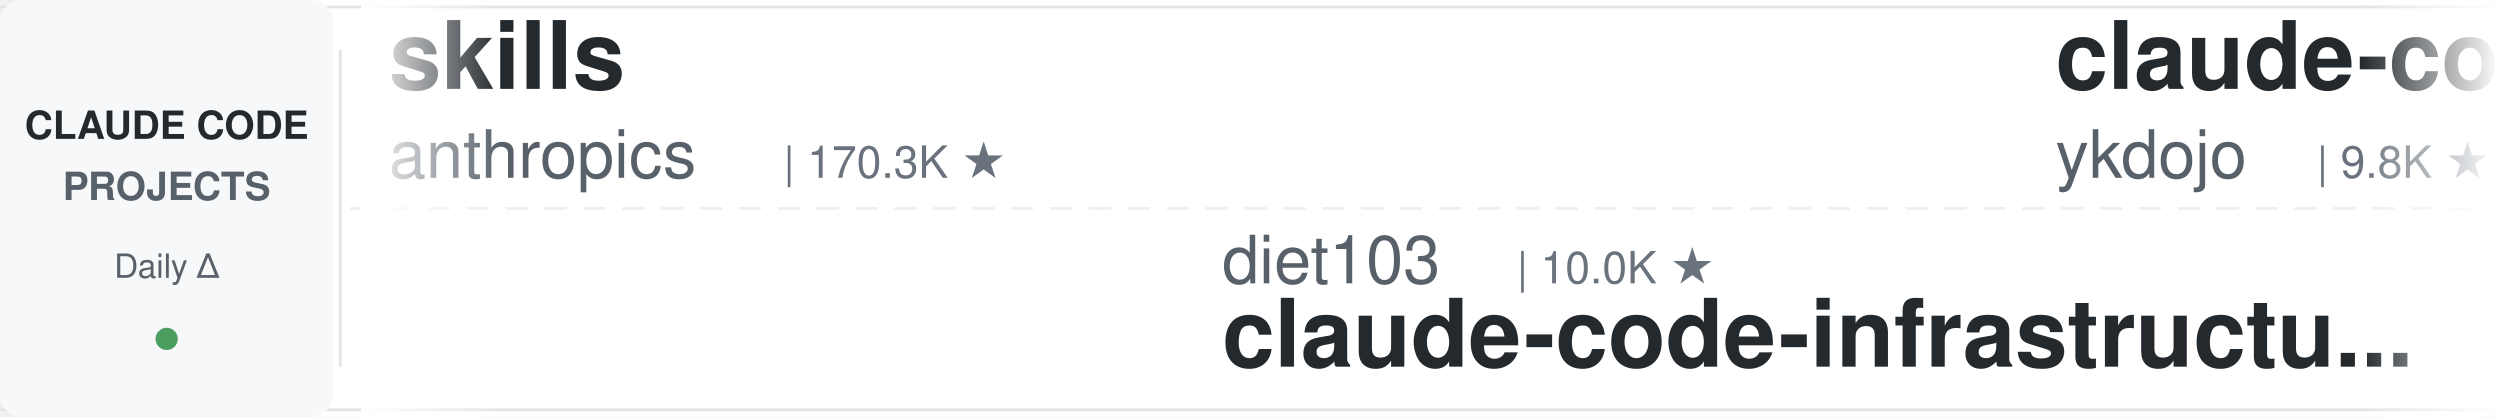
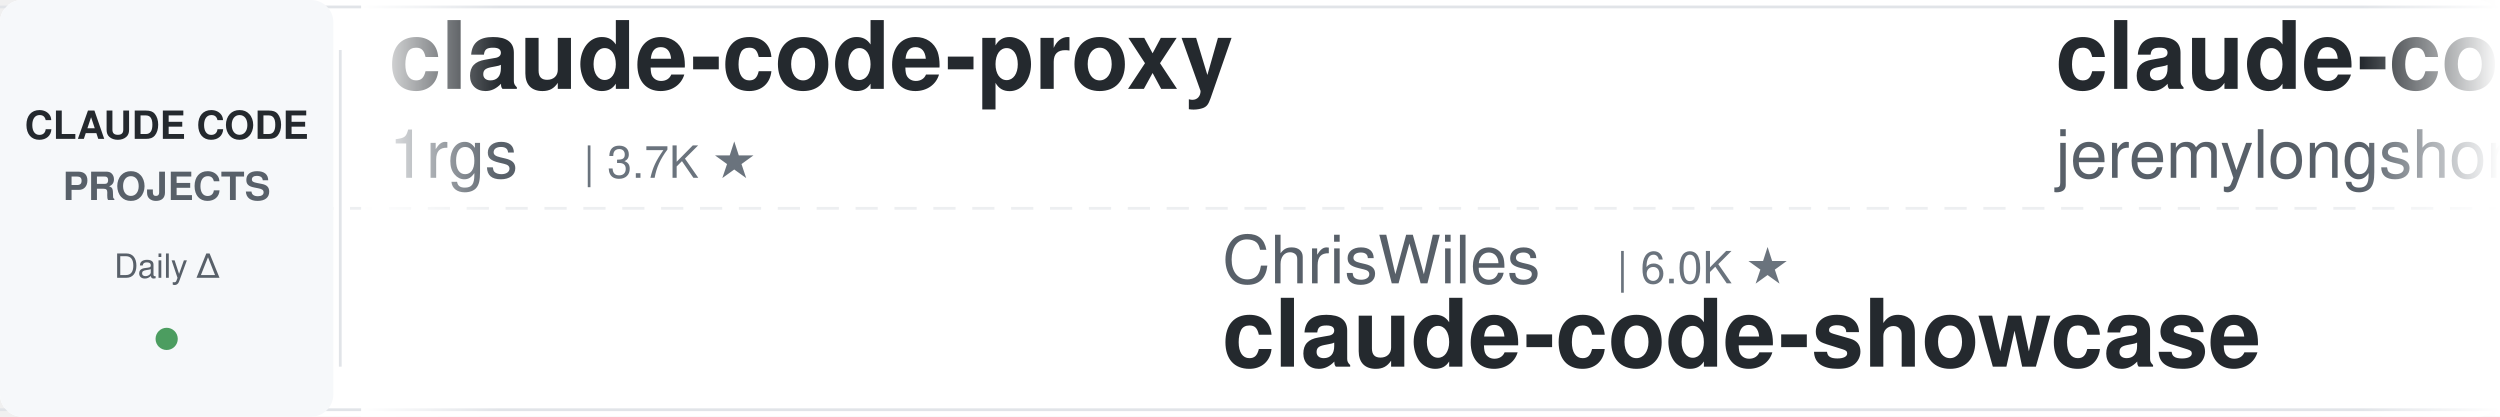
<svg xmlns="http://www.w3.org/2000/svg" width="900" height="150">
  <defs>
    <linearGradient id="leftFade" x1="0%" y1="0%" x2="100%" y2="0%">
      <stop offset="0%" style="stop-color:#ffffff;stop-opacity:1" />
      <stop offset="100%" style="stop-color:#ffffff;stop-opacity:0" />
    </linearGradient>
    <linearGradient id="rightFade" x1="0%" y1="0%" x2="100%" y2="0%">
      <stop offset="0%" style="stop-color:#ffffff;stop-opacity:0" />
      <stop offset="100%" style="stop-color:#ffffff;stop-opacity:1" />
    </linearGradient>
  </defs>
  <rect width="900" height="150" fill="#ffffff" rx="8" />
  <rect x="0" y="2" width="900" height="1" fill="#e1e4e8" />
  <rect x="0" y="147" width="900" height="1" fill="#e1e4e8" />
  <line x1="0" y1="75" x2="900" y2="75" stroke="#e1e4e8" stroke-width="1" stroke-dasharray="8 6" opacity="0.6" />
  <rect x="0" y="0" width="120" height="150" fill="#f6f8fa" rx="8" />
  <text x="60" y="50" font-family="-apple-system, BlinkMacSystemFont, 'Segoe UI', Helvetica, Arial, sans-serif" font-size="14" font-weight="600" fill="#24292e" text-anchor="middle">CLAUDE CODE</text>
  <text x="60" y="72" font-family="-apple-system, BlinkMacSystemFont, 'Segoe UI', Helvetica, Arial, sans-serif" font-size="14" font-weight="600" fill="#586069" text-anchor="middle">PROJECTS</text>
  <text x="60" y="100" font-family="-apple-system, BlinkMacSystemFont, 'Segoe UI', Helvetica, Arial, sans-serif" font-size="12" font-weight="500" fill="#586069" text-anchor="middle">Daily Δ</text>
  <circle cx="60" cy="122" r="4" fill="#22863a" opacity="0.8" />
  <rect x="122" y="18" width="1" height="114" fill="#e1e4e8" />
  <clipPath id="tickerClip">
    <rect x="130" y="0" width="770" height="150" />
  </clipPath>
  <g clip-path="url(#tickerClip)">
    <g id="tickerItems">
      <animateTransform attributeName="transform" attributeType="XML" type="translate" from="0 0" to="-3000 0" dur="54s" repeatCount="indefinite" />
      <g transform="translate(0, 0)">
-         <text x="140" y="32" font-family="-apple-system, BlinkMacSystemFont, 'Segoe UI', Helvetica, Arial, sans-serif" font-size="34" font-weight="600" fill="#24292e">skills</text>
-         <text x="140" y="64" font-family="-apple-system, BlinkMacSystemFont, 'Segoe UI', Helvetica, Arial, sans-serif" font-size="24" font-weight="400" fill="#586069">anthropics</text>
-         <text x="282" y="64" font-family="-apple-system, BlinkMacSystemFont, 'Segoe UI', Helvetica, Arial, sans-serif" font-size="16" font-weight="500" fill="#6a737d">| 170.3K ★</text>
+         <text x="140" y="32" font-family="-apple-system, BlinkMacSystemFont, 'Segoe UI', Helvetica, Arial, sans-serif" font-size="34" font-weight="600" fill="#24292e">claude-code-proxy</text>
+         <text x="140" y="64" font-family="-apple-system, BlinkMacSystemFont, 'Segoe UI', Helvetica, Arial, sans-serif" font-size="24" font-weight="400" fill="#586069">1rgs</text>
+         <text x="210" y="64" font-family="-apple-system, BlinkMacSystemFont, 'Segoe UI', Helvetica, Arial, sans-serif" font-size="16" font-weight="500" fill="#6a737d">| 3.7K ★</text>
      </g>
      <g transform="translate(300, 0)">
-         <text x="140" y="102" font-family="-apple-system, BlinkMacSystemFont, 'Segoe UI', Helvetica, Arial, sans-serif" font-size="24" font-weight="400" fill="#586069">diet103</text>
-         <text x="246" y="102" font-family="-apple-system, BlinkMacSystemFont, 'Segoe UI', Helvetica, Arial, sans-serif" font-size="16" font-weight="500" fill="#6a737d">| 10.0K ★</text>
-         <text x="140" y="132" font-family="-apple-system, BlinkMacSystemFont, 'Segoe UI', Helvetica, Arial, sans-serif" font-size="34" font-weight="600" fill="#24292e">claude-code-infrastructu...</text>
+         <text x="140" y="102" font-family="-apple-system, BlinkMacSystemFont, 'Segoe UI', Helvetica, Arial, sans-serif" font-size="24" font-weight="400" fill="#586069">ChrisWiles</text>
+         <text x="282" y="102" font-family="-apple-system, BlinkMacSystemFont, 'Segoe UI', Helvetica, Arial, sans-serif" font-size="16" font-weight="500" fill="#6a737d">| 6.0K ★</text>
+         <text x="140" y="132" font-family="-apple-system, BlinkMacSystemFont, 'Segoe UI', Helvetica, Arial, sans-serif" font-size="34" font-weight="600" fill="#24292e">claude-code-showcase</text>
      </g>
      <g transform="translate(600, 0)">
-         <text x="140" y="32" font-family="-apple-system, BlinkMacSystemFont, 'Segoe UI', Helvetica, Arial, sans-serif" font-size="34" font-weight="600" fill="#24292e">claude-code-tips</text>
-         <text x="140" y="64" font-family="-apple-system, BlinkMacSystemFont, 'Segoe UI', Helvetica, Arial, sans-serif" font-size="24" font-weight="400" fill="#586069">ykdojo</text>
-         <text x="234" y="64" font-family="-apple-system, BlinkMacSystemFont, 'Segoe UI', Helvetica, Arial, sans-serif" font-size="16" font-weight="500" fill="#6a737d">| 9.8K ★</text>
+         <text x="140" y="32" font-family="-apple-system, BlinkMacSystemFont, 'Segoe UI', Helvetica, Arial, sans-serif" font-size="34" font-weight="600" fill="#24292e">claude-code-plugins-plus...</text>
+         <text x="140" y="64" font-family="-apple-system, BlinkMacSystemFont, 'Segoe UI', Helvetica, Arial, sans-serif" font-size="24" font-weight="400" fill="#586069">jeremylongshore</text>
+         <text x="342" y="64" font-family="-apple-system, BlinkMacSystemFont, 'Segoe UI', Helvetica, Arial, sans-serif" font-size="16" font-weight="500" fill="#6a737d">| 2.7K ★</text>
      </g>
      <g transform="translate(900, 0)">
-         <text x="140" y="102" font-family="-apple-system, BlinkMacSystemFont, 'Segoe UI', Helvetica, Arial, sans-serif" font-size="24" font-weight="400" fill="#586069">zebbern</text>
-         <text x="246" y="102" font-family="-apple-system, BlinkMacSystemFont, 'Segoe UI', Helvetica, Arial, sans-serif" font-size="16" font-weight="500" fill="#6a737d">| 4.6K ★</text>
-         <text x="140" y="132" font-family="-apple-system, BlinkMacSystemFont, 'Segoe UI', Helvetica, Arial, sans-serif" font-size="34" font-weight="600" fill="#24292e">claude-code-guide</text>
+         <text x="140" y="102" font-family="-apple-system, BlinkMacSystemFont, 'Segoe UI', Helvetica, Arial, sans-serif" font-size="24" font-weight="400" fill="#586069">Yeachan-Heo</text>
+         <text x="294" y="102" font-family="-apple-system, BlinkMacSystemFont, 'Segoe UI', Helvetica, Arial, sans-serif" font-size="16" font-weight="500" fill="#6a737d">| 38.6K ★</text>
+         <text x="140" y="132" font-family="-apple-system, BlinkMacSystemFont, 'Segoe UI', Helvetica, Arial, sans-serif" font-size="34" font-weight="600" fill="#24292e">oh-my-claudecode</text>
      </g>
      <g transform="translate(1200, 0)">
-         <text x="140" y="32" font-family="-apple-system, BlinkMacSystemFont, 'Segoe UI', Helvetica, Arial, sans-serif" font-size="34" font-weight="600" fill="#24292e">claude-code-engineering</text>
-         <text x="140" y="64" font-family="-apple-system, BlinkMacSystemFont, 'Segoe UI', Helvetica, Arial, sans-serif" font-size="24" font-weight="400" fill="#586069">huangjia2019</text>
-         <text x="306" y="64" font-family="-apple-system, BlinkMacSystemFont, 'Segoe UI', Helvetica, Arial, sans-serif" font-size="16" font-weight="500" fill="#6a737d">| 1.1K ★</text>
+         <text x="140" y="32" font-family="-apple-system, BlinkMacSystemFont, 'Segoe UI', Helvetica, Arial, sans-serif" font-size="34" font-weight="600" fill="#24292e">claude_code_src</text>
+         <text x="140" y="64" font-family="-apple-system, BlinkMacSystemFont, 'Segoe UI', Helvetica, Arial, sans-serif" font-size="24" font-weight="400" fill="#586069">ponponon</text>
+         <text x="258" y="64" font-family="-apple-system, BlinkMacSystemFont, 'Segoe UI', Helvetica, Arial, sans-serif" font-size="16" font-weight="500" fill="#6a737d">| 2.3K ★</text>
      </g>
      <g transform="translate(1500, 0)">
-         <text x="140" y="102" font-family="-apple-system, BlinkMacSystemFont, 'Segoe UI', Helvetica, Arial, sans-serif" font-size="24" font-weight="400" fill="#586069">wanshuiyin</text>
-         <text x="282" y="102" font-family="-apple-system, BlinkMacSystemFont, 'Segoe UI', Helvetica, Arial, sans-serif" font-size="16" font-weight="500" fill="#6a737d">| 14.9K ★</text>
-         <text x="140" y="132" font-family="-apple-system, BlinkMacSystemFont, 'Segoe UI', Helvetica, Arial, sans-serif" font-size="34" font-weight="600" fill="#24292e">Auto-claude-code-researc...</text>
+         <text x="140" y="102" font-family="-apple-system, BlinkMacSystemFont, 'Segoe UI', Helvetica, Arial, sans-serif" font-size="24" font-weight="400" fill="#586069">multica-ai</text>
+         <text x="282" y="102" font-family="-apple-system, BlinkMacSystemFont, 'Segoe UI', Helvetica, Arial, sans-serif" font-size="16" font-weight="500" fill="#6a737d">| 203.6K ★</text>
+         <text x="140" y="132" font-family="-apple-system, BlinkMacSystemFont, 'Segoe UI', Helvetica, Arial, sans-serif" font-size="34" font-weight="600" fill="#24292e">andrej-karpathy-skills</text>
      </g>
      <g transform="translate(1800, 0)">
-         <text x="140" y="32" font-family="-apple-system, BlinkMacSystemFont, 'Segoe UI', Helvetica, Arial, sans-serif" font-size="34" font-weight="600" fill="#24292e">claude-code-local</text>
-         <text x="140" y="64" font-family="-apple-system, BlinkMacSystemFont, 'Segoe UI', Helvetica, Arial, sans-serif" font-size="24" font-weight="400" fill="#586069">nicedreamzapp</text>
-         <text x="318" y="64" font-family="-apple-system, BlinkMacSystemFont, 'Segoe UI', Helvetica, Arial, sans-serif" font-size="16" font-weight="500" fill="#6a737d">| 3.2K ★</text>
+         <text x="140" y="32" font-family="-apple-system, BlinkMacSystemFont, 'Segoe UI', Helvetica, Arial, sans-serif" font-size="34" font-weight="600" fill="#24292e">claude-code-source</text>
+         <text x="140" y="64" font-family="-apple-system, BlinkMacSystemFont, 'Segoe UI', Helvetica, Arial, sans-serif" font-size="24" font-weight="400" fill="#586069">AprilNEA</text>
+         <text x="258" y="64" font-family="-apple-system, BlinkMacSystemFont, 'Segoe UI', Helvetica, Arial, sans-serif" font-size="16" font-weight="500" fill="#6a737d">| 390 ★</text>
      </g>
      <g transform="translate(2100, 0)">
-         <text x="140" y="102" font-family="-apple-system, BlinkMacSystemFont, 'Segoe UI', Helvetica, Arial, sans-serif" font-size="24" font-weight="400" fill="#586069">andrew-kramer-inno</text>
-         <text x="378" y="102" font-family="-apple-system, BlinkMacSystemFont, 'Segoe UI', Helvetica, Arial, sans-serif" font-size="16" font-weight="500" fill="#6a737d">| 594 ★</text>
-         <text x="140" y="132" font-family="-apple-system, BlinkMacSystemFont, 'Segoe UI', Helvetica, Arial, sans-serif" font-size="34" font-weight="600" fill="#24292e">claude-code-source-build</text>
+         <text x="140" y="102" font-family="-apple-system, BlinkMacSystemFont, 'Segoe UI', Helvetica, Arial, sans-serif" font-size="24" font-weight="400" fill="#586069">Windy3f3f3f3f</text>
+         <text x="318" y="102" font-family="-apple-system, BlinkMacSystemFont, 'Segoe UI', Helvetica, Arial, sans-serif" font-size="16" font-weight="500" fill="#6a737d">| 2.6K ★</text>
+         <text x="140" y="132" font-family="-apple-system, BlinkMacSystemFont, 'Segoe UI', Helvetica, Arial, sans-serif" font-size="34" font-weight="600" fill="#24292e">claude-code-from-scratch</text>
      </g>
      <g transform="translate(2400, 0)">
-         <text x="140" y="32" font-family="-apple-system, BlinkMacSystemFont, 'Segoe UI', Helvetica, Arial, sans-serif" font-size="34" font-weight="600" fill="#24292e">claude-code-rev</text>
-         <text x="140" y="64" font-family="-apple-system, BlinkMacSystemFont, 'Segoe UI', Helvetica, Arial, sans-serif" font-size="24" font-weight="400" fill="#586069">oboard</text>
-         <text x="234" y="64" font-family="-apple-system, BlinkMacSystemFont, 'Segoe UI', Helvetica, Arial, sans-serif" font-size="16" font-weight="500" fill="#6a737d">| 3.3K ★</text>
+         <text x="140" y="32" font-family="-apple-system, BlinkMacSystemFont, 'Segoe UI', Helvetica, Arial, sans-serif" font-size="34" font-weight="600" fill="#24292e">claude-code-telegram</text>
+         <text x="140" y="64" font-family="-apple-system, BlinkMacSystemFont, 'Segoe UI', Helvetica, Arial, sans-serif" font-size="24" font-weight="400" fill="#586069">RichardAtCT</text>
+         <text x="294" y="64" font-family="-apple-system, BlinkMacSystemFont, 'Segoe UI', Helvetica, Arial, sans-serif" font-size="16" font-weight="500" fill="#6a737d">| 2.8K ★</text>
      </g>
      <g transform="translate(2700, 0)">
-         <text x="140" y="102" font-family="-apple-system, BlinkMacSystemFont, 'Segoe UI', Helvetica, Arial, sans-serif" font-size="24" font-weight="400" fill="#586069">Piebald-AI</text>
-         <text x="282" y="102" font-family="-apple-system, BlinkMacSystemFont, 'Segoe UI', Helvetica, Arial, sans-serif" font-size="16" font-weight="500" fill="#6a737d">| 12.4K ★</text>
-         <text x="140" y="132" font-family="-apple-system, BlinkMacSystemFont, 'Segoe UI', Helvetica, Arial, sans-serif" font-size="34" font-weight="600" fill="#24292e">claude-code-system-promp...</text>
+         <text x="140" y="102" font-family="-apple-system, BlinkMacSystemFont, 'Segoe UI', Helvetica, Arial, sans-serif" font-size="24" font-weight="400" fill="#586069">darcyegb</text>
+         <text x="258" y="102" font-family="-apple-system, BlinkMacSystemFont, 'Segoe UI', Helvetica, Arial, sans-serif" font-size="16" font-weight="500" fill="#6a737d">| 760 ★</text>
+         <text x="140" y="132" font-family="-apple-system, BlinkMacSystemFont, 'Segoe UI', Helvetica, Arial, sans-serif" font-size="34" font-weight="600" fill="#24292e">ClaudeCodeAgents</text>
      </g>
      <g transform="translate(3000, 0)">
-         <text x="140" y="32" font-family="-apple-system, BlinkMacSystemFont, 'Segoe UI', Helvetica, Arial, sans-serif" font-size="34" font-weight="600" fill="#24292e">skills</text>
-         <text x="140" y="64" font-family="-apple-system, BlinkMacSystemFont, 'Segoe UI', Helvetica, Arial, sans-serif" font-size="24" font-weight="400" fill="#586069">anthropics</text>
-         <text x="282" y="64" font-family="-apple-system, BlinkMacSystemFont, 'Segoe UI', Helvetica, Arial, sans-serif" font-size="16" font-weight="500" fill="#6a737d">| 170.3K ★</text>
+         <text x="140" y="32" font-family="-apple-system, BlinkMacSystemFont, 'Segoe UI', Helvetica, Arial, sans-serif" font-size="34" font-weight="600" fill="#24292e">claude-code-proxy</text>
+         <text x="140" y="64" font-family="-apple-system, BlinkMacSystemFont, 'Segoe UI', Helvetica, Arial, sans-serif" font-size="24" font-weight="400" fill="#586069">1rgs</text>
+         <text x="210" y="64" font-family="-apple-system, BlinkMacSystemFont, 'Segoe UI', Helvetica, Arial, sans-serif" font-size="16" font-weight="500" fill="#6a737d">| 3.7K ★</text>
      </g>
      <g transform="translate(3300, 0)">
-         <text x="140" y="102" font-family="-apple-system, BlinkMacSystemFont, 'Segoe UI', Helvetica, Arial, sans-serif" font-size="24" font-weight="400" fill="#586069">diet103</text>
-         <text x="246" y="102" font-family="-apple-system, BlinkMacSystemFont, 'Segoe UI', Helvetica, Arial, sans-serif" font-size="16" font-weight="500" fill="#6a737d">| 10.0K ★</text>
-         <text x="140" y="132" font-family="-apple-system, BlinkMacSystemFont, 'Segoe UI', Helvetica, Arial, sans-serif" font-size="34" font-weight="600" fill="#24292e">claude-code-infrastructu...</text>
+         <text x="140" y="102" font-family="-apple-system, BlinkMacSystemFont, 'Segoe UI', Helvetica, Arial, sans-serif" font-size="24" font-weight="400" fill="#586069">ChrisWiles</text>
+         <text x="282" y="102" font-family="-apple-system, BlinkMacSystemFont, 'Segoe UI', Helvetica, Arial, sans-serif" font-size="16" font-weight="500" fill="#6a737d">| 6.0K ★</text>
+         <text x="140" y="132" font-family="-apple-system, BlinkMacSystemFont, 'Segoe UI', Helvetica, Arial, sans-serif" font-size="34" font-weight="600" fill="#24292e">claude-code-showcase</text>
      </g>
      <g transform="translate(3600, 0)">
-         <text x="140" y="32" font-family="-apple-system, BlinkMacSystemFont, 'Segoe UI', Helvetica, Arial, sans-serif" font-size="34" font-weight="600" fill="#24292e">claude-code-tips</text>
-         <text x="140" y="64" font-family="-apple-system, BlinkMacSystemFont, 'Segoe UI', Helvetica, Arial, sans-serif" font-size="24" font-weight="400" fill="#586069">ykdojo</text>
-         <text x="234" y="64" font-family="-apple-system, BlinkMacSystemFont, 'Segoe UI', Helvetica, Arial, sans-serif" font-size="16" font-weight="500" fill="#6a737d">| 9.8K ★</text>
+         <text x="140" y="32" font-family="-apple-system, BlinkMacSystemFont, 'Segoe UI', Helvetica, Arial, sans-serif" font-size="34" font-weight="600" fill="#24292e">claude-code-plugins-plus...</text>
+         <text x="140" y="64" font-family="-apple-system, BlinkMacSystemFont, 'Segoe UI', Helvetica, Arial, sans-serif" font-size="24" font-weight="400" fill="#586069">jeremylongshore</text>
+         <text x="342" y="64" font-family="-apple-system, BlinkMacSystemFont, 'Segoe UI', Helvetica, Arial, sans-serif" font-size="16" font-weight="500" fill="#6a737d">| 2.7K ★</text>
      </g>
      <g transform="translate(3900, 0)">
-         <text x="140" y="102" font-family="-apple-system, BlinkMacSystemFont, 'Segoe UI', Helvetica, Arial, sans-serif" font-size="24" font-weight="400" fill="#586069">zebbern</text>
-         <text x="246" y="102" font-family="-apple-system, BlinkMacSystemFont, 'Segoe UI', Helvetica, Arial, sans-serif" font-size="16" font-weight="500" fill="#6a737d">| 4.6K ★</text>
-         <text x="140" y="132" font-family="-apple-system, BlinkMacSystemFont, 'Segoe UI', Helvetica, Arial, sans-serif" font-size="34" font-weight="600" fill="#24292e">claude-code-guide</text>
+         <text x="140" y="102" font-family="-apple-system, BlinkMacSystemFont, 'Segoe UI', Helvetica, Arial, sans-serif" font-size="24" font-weight="400" fill="#586069">Yeachan-Heo</text>
+         <text x="294" y="102" font-family="-apple-system, BlinkMacSystemFont, 'Segoe UI', Helvetica, Arial, sans-serif" font-size="16" font-weight="500" fill="#6a737d">| 38.6K ★</text>
+         <text x="140" y="132" font-family="-apple-system, BlinkMacSystemFont, 'Segoe UI', Helvetica, Arial, sans-serif" font-size="34" font-weight="600" fill="#24292e">oh-my-claudecode</text>
      </g>
    </g>
  </g>
  <rect x="130" y="0" width="50" height="150" fill="url(#leftFade)" />
  <rect x="850" y="0" width="50" height="150" fill="url(#rightFade)" />
</svg>
